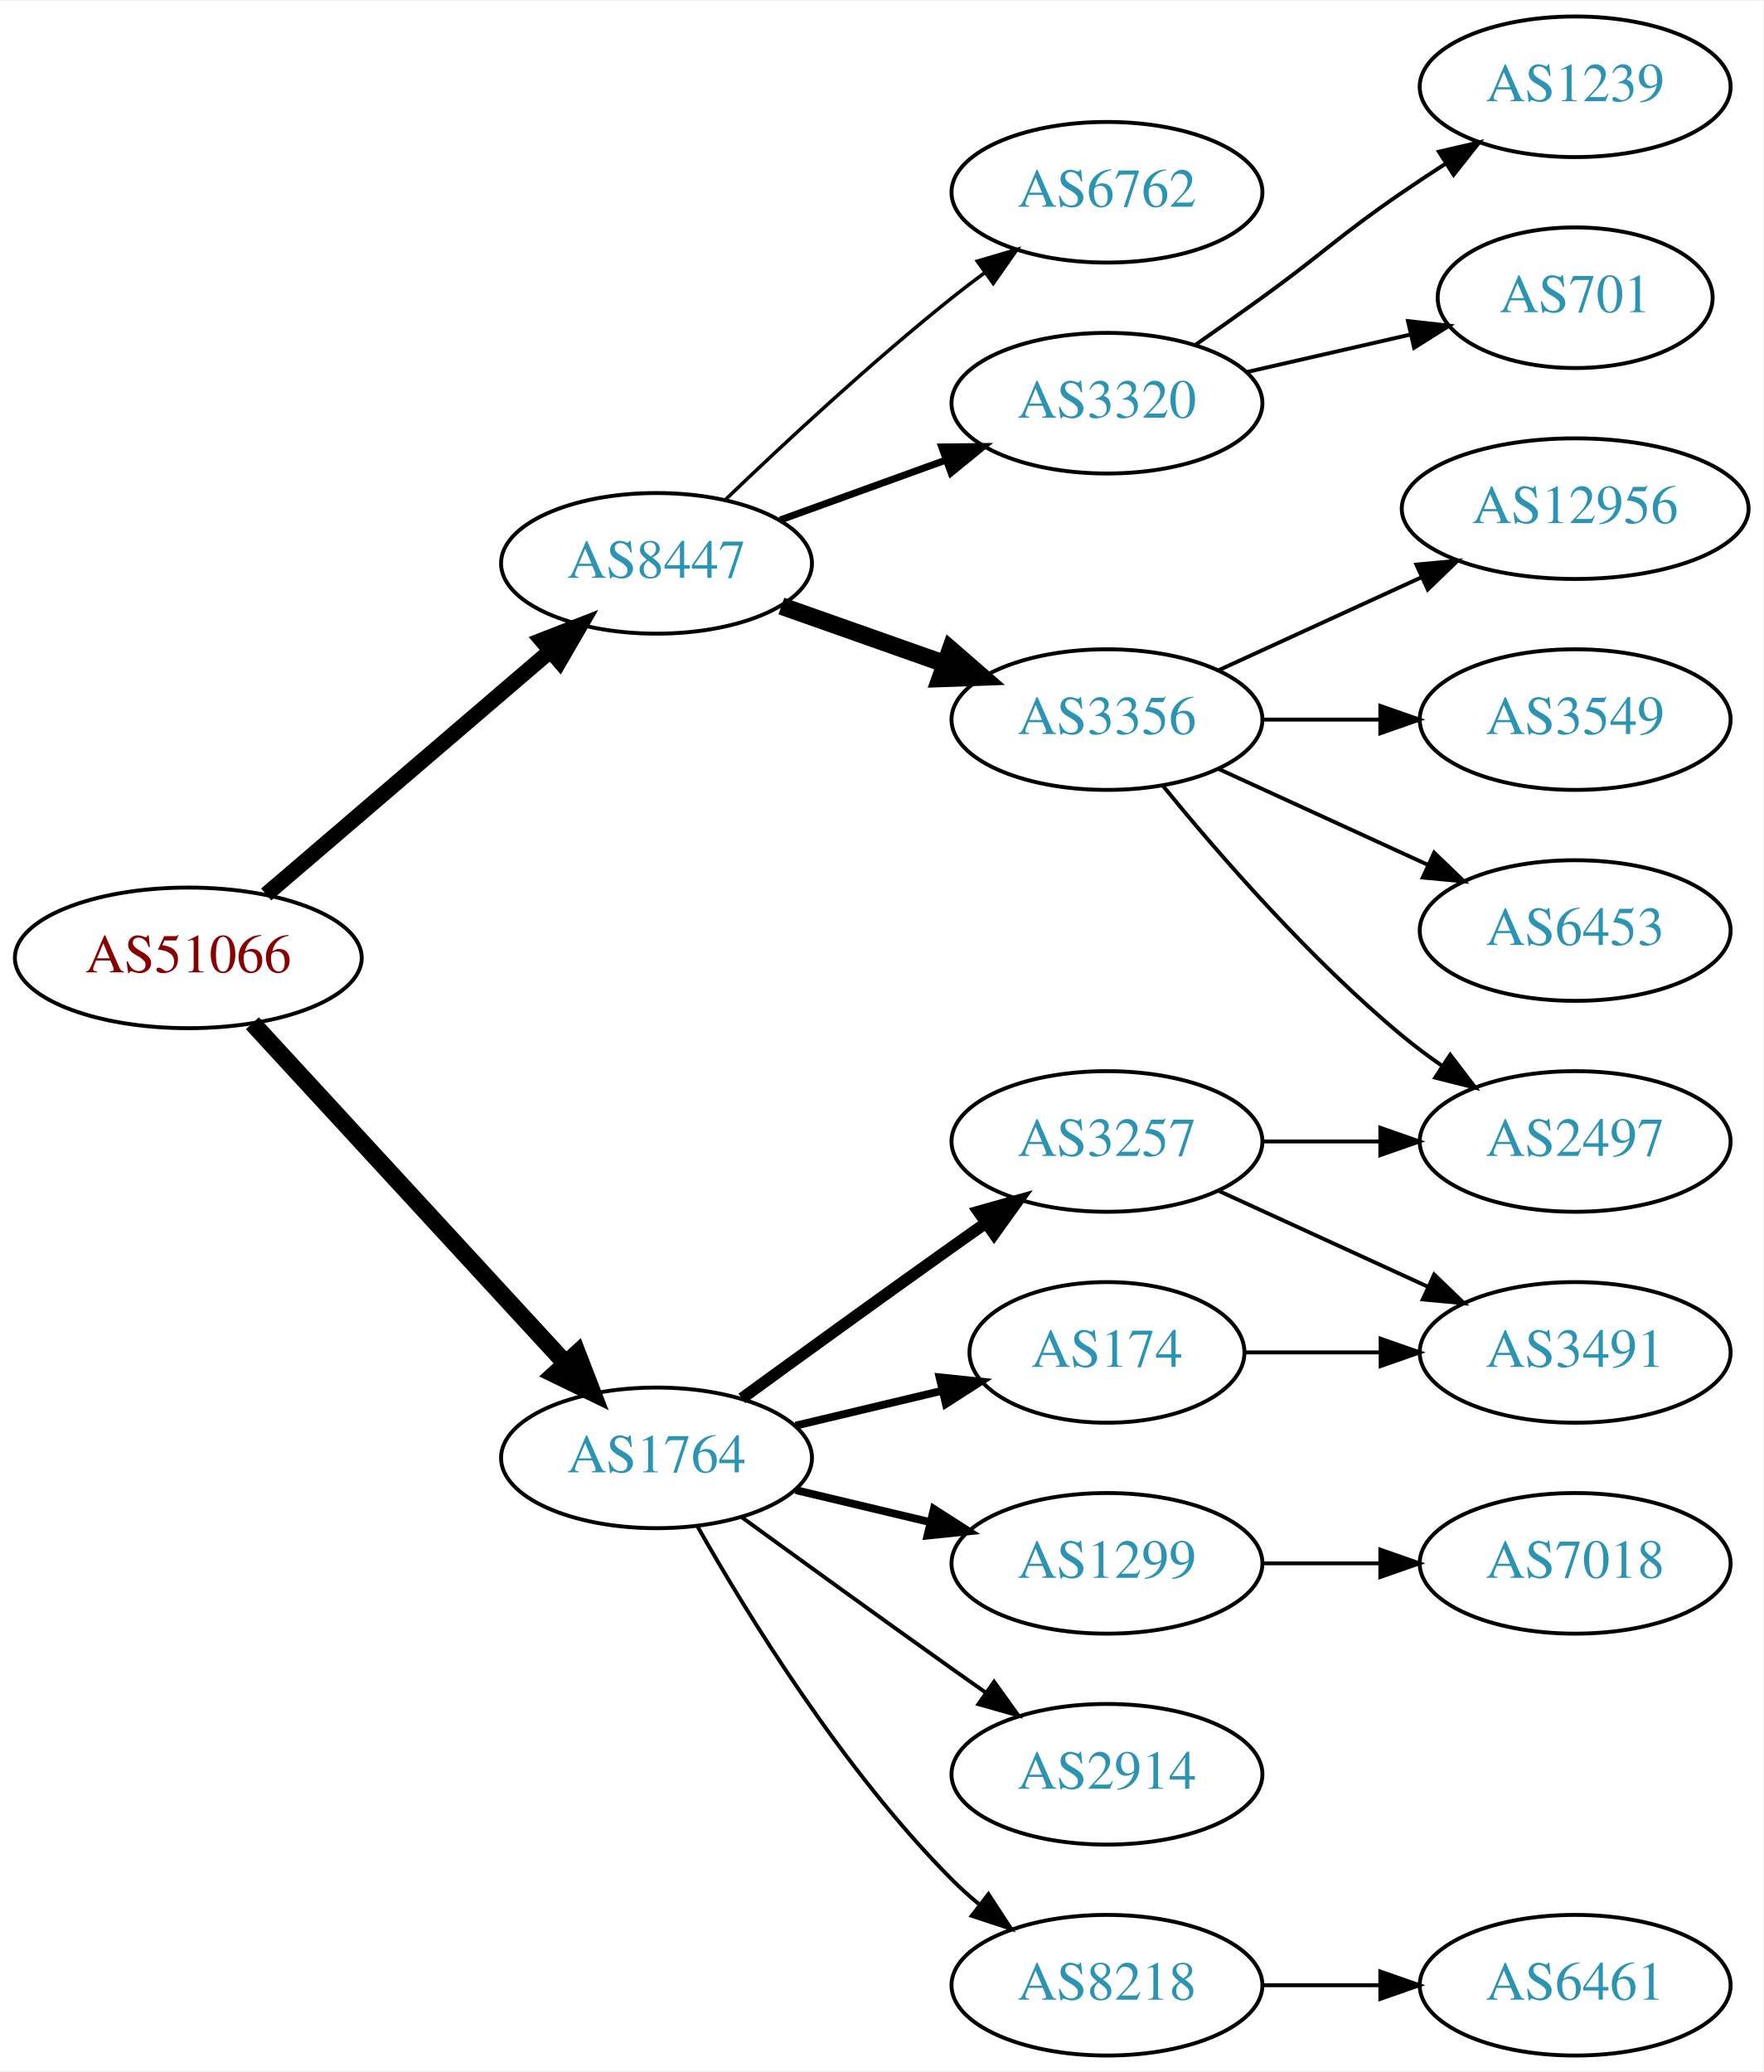
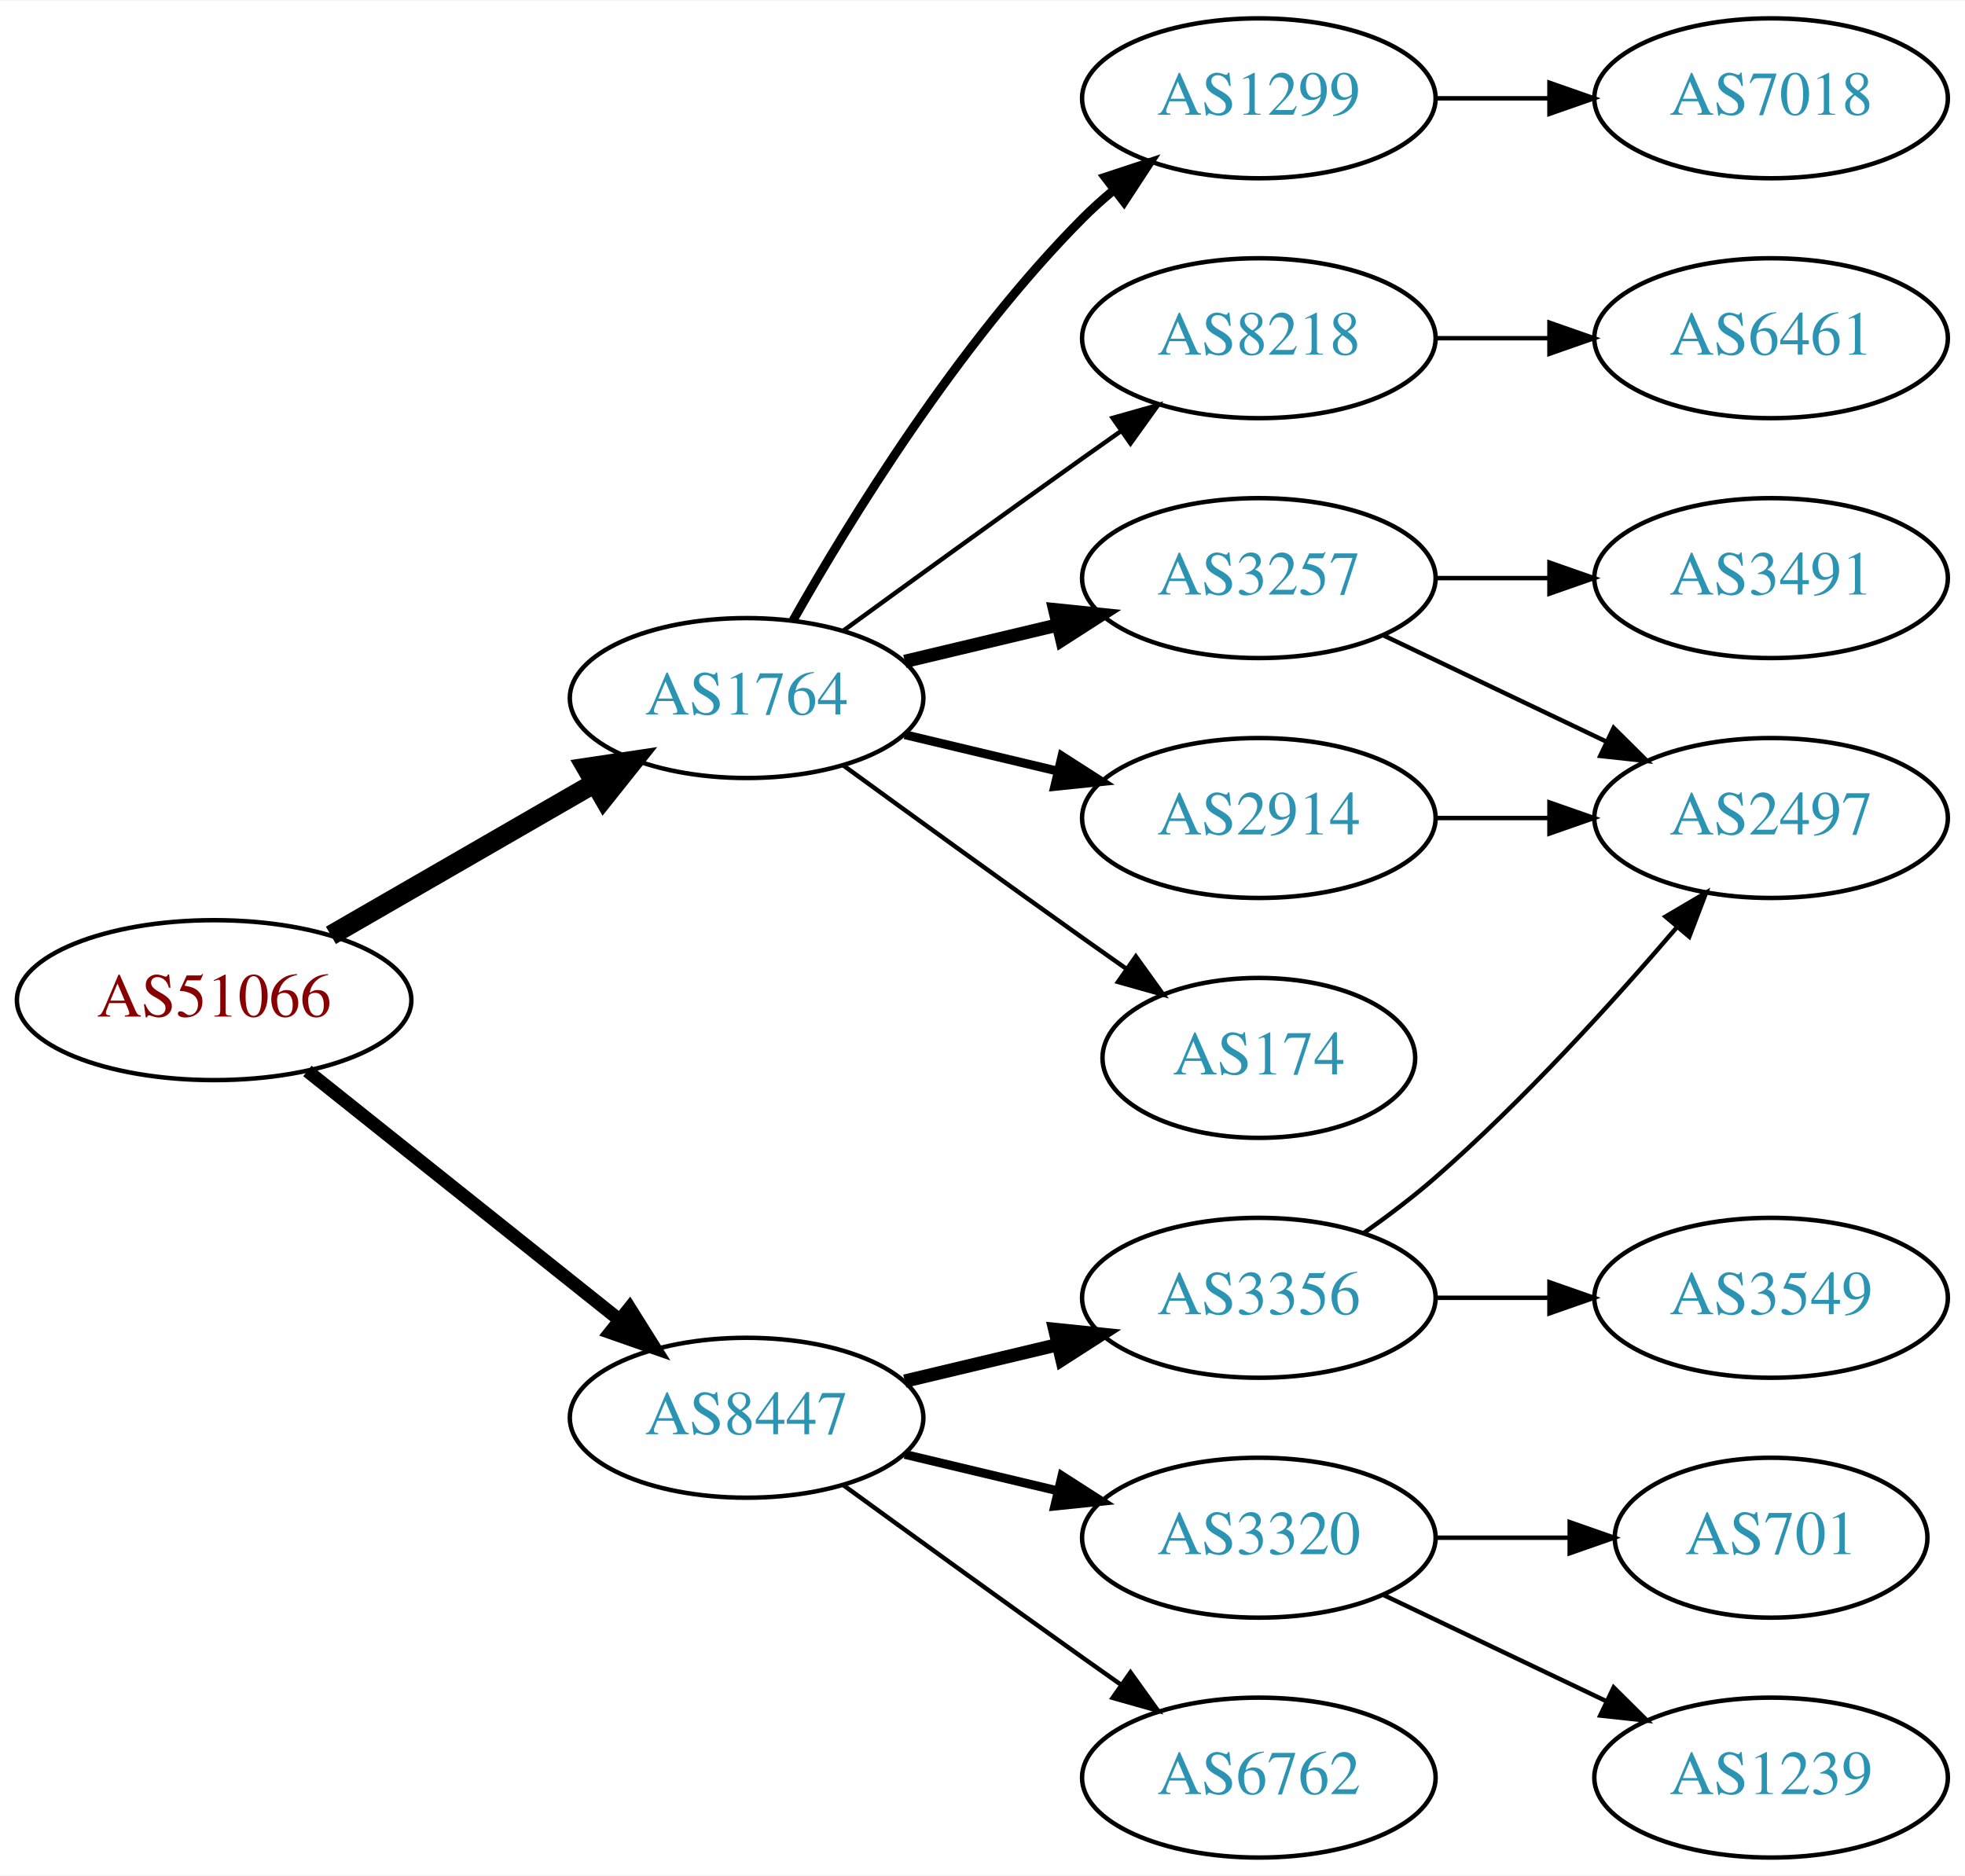
- <svg xmlns="http://www.w3.org/2000/svg" xmlns:xlink="http://www.w3.org/1999/xlink" width="451pt" height="530pt" viewBox="0.00 0.00 451.37 530.00">
-   <g id="graph0" class="graph" transform="scale(1 1) rotate(0) translate(4 526)">
-     <polygon fill="white" stroke="none" points="-4,4 -4,-526 447.37,-526 447.37,4 -4,4" />
+ <svg xmlns="http://www.w3.org/2000/svg" xmlns:xlink="http://www.w3.org/1999/xlink" width="442pt" height="422pt" viewBox="0.00 0.00 442.27 422.00">
+   <g id="graph0" class="graph" transform="scale(1 1) rotate(0) translate(4 418)">
+     <polygon fill="white" stroke="none" points="-4,4 -4,-418 438.271,-418 438.271,4 -4,4" />
    <g id="node1" class="node">
      <g id="a_node1">
        <a xlink:href="/asn/51066" xlink:title="AS51066 ~ AUSTROCONTROL-AS [AT]">
-           <ellipse fill="#ffffff" stroke="black" cx="44.196" cy="-281" rx="44.393" ry="18" />
-           <text text-anchor="middle" x="44.196" y="-277.3" font-family="Times,serif" font-size="14.00" fill="#880000">AS51066</text>
+           <ellipse fill="#ffffff" stroke="black" cx="44.196" cy="-193" rx="44.393" ry="18" />
+           <text text-anchor="middle" x="44.196" y="-189.3" font-family="Times,serif" font-size="14.00" fill="#880000">AS51066</text>
        </a>
      </g>
    </g>
    <g id="node2" class="node">
      <g id="a_node2">
        <a xlink:href="/asn/1764" xlink:title="AS1764 ~ NEXTLAYER-AS [AT]">
-           <ellipse fill="#ffffff" stroke="black" cx="164.039" cy="-153" rx="39.794" ry="18" />
-           <text text-anchor="middle" x="164.039" y="-149.3" font-family="Times,serif" font-size="14.00" fill="#2c94b3">AS1764</text>
+           <ellipse fill="#ffffff" stroke="black" cx="164.039" cy="-261" rx="39.794" ry="18" />
+           <text text-anchor="middle" x="164.039" y="-257.3" font-family="Times,serif" font-size="14.00" fill="#2c94b3">AS1764</text>
        </a>
      </g>
    </g>
    <g id="edge1" class="edge">
-       <path fill="none" stroke="black" stroke-width="4.5" d="M60.602,-264.266C81.069,-242.035 117.364,-202.612 140.8,-177.155" />
-       <polygon fill="black" stroke="black" stroke-width="4.5" points="143.753,-179.762 147.629,-169.738 137.959,-174.428 143.753,-179.762" />
+       <path fill="none" stroke="black" stroke-width="4.5" d="M70.476,-207.588C87.796,-217.582 110.947,-230.941 129.763,-241.799" />
+       <polygon fill="black" stroke="black" stroke-width="4.5" points="127.978,-245.314 138.607,-246.902 131.914,-238.493 127.978,-245.314" />
    </g>
    <g id="node3" class="node">
      <g id="a_node3">
        <a xlink:href="/asn/8447" xlink:title="AS8447 ~ A1 Telekom Austria AG [AT]">
-           <ellipse fill="#ffffff" stroke="black" cx="164.039" cy="-382" rx="39.794" ry="18" />
-           <text text-anchor="middle" x="164.039" y="-378.3" font-family="Times,serif" font-size="14.00" fill="#2c94b3">AS8447</text>
+           <ellipse fill="#ffffff" stroke="black" cx="164.039" cy="-99" rx="39.794" ry="18" />
+           <text text-anchor="middle" x="164.039" y="-95.3" font-family="Times,serif" font-size="14.00" fill="#2c94b3">AS8447</text>
        </a>
      </g>
    </g>
    <g id="edge2" class="edge">
-       <path fill="none" stroke="black" stroke-width="4" d="M64.129,-297.227C83.831,-314.113 114.826,-340.678 136.864,-359.566" />
-       <polygon fill="black" stroke="black" stroke-width="4" points="134.67,-362.296 144.541,-366.146 139.226,-356.981 134.67,-362.296" />
+       <path fill="none" stroke="black" stroke-width="3" d="M65.186,-177.054C84.518,-161.634 113.969,-138.141 135.512,-120.957" />
+       <polygon fill="black" stroke="black" stroke-width="3" points="137.708,-123.682 143.343,-114.71 133.343,-118.21 137.708,-123.682" />
    </g>
    <g id="node4" class="node">
      <g id="a_node4">
        <a xlink:href="/asn/3257" xlink:title="AS3257 ~ GTT [DE]">
-           <ellipse fill="#ffffff" stroke="black" cx="279.332" cy="-234" rx="39.794" ry="18" />
-           <text text-anchor="middle" x="279.332" y="-230.3" font-family="Times,serif" font-size="14.00" fill="#2c94b3">AS3257</text>
+           <ellipse fill="#ffffff" stroke="black" cx="279.332" cy="-288" rx="39.794" ry="18" />
+           <text text-anchor="middle" x="279.332" y="-284.3" font-family="Times,serif" font-size="14.00" fill="#2c94b3">AS3257</text>
        </a>
      </g>
    </g>
    <g id="edge3" class="edge">
-       <path fill="none" stroke="black" stroke-width="3" d="M185.887,-168.222C200.821,-179.091 221.435,-194.025 239.685,-207 242.506,-209.005 245.449,-211.085 248.397,-213.159" />
-       <polygon fill="black" stroke="black" stroke-width="3" points="246.424,-216.05 256.621,-218.926 250.443,-210.319 246.424,-216.05" />
+       <path fill="none" stroke="black" stroke-width="3" d="M199.646,-269.248C210.517,-271.838 222.671,-274.735 234.114,-277.462" />
+       <polygon fill="black" stroke="black" stroke-width="3" points="233.397,-280.889 243.936,-279.803 235.02,-274.08 233.397,-280.889" />
    </g>
    <g id="node5" class="node">
      <g id="a_node5">
-         <a xlink:href="/asn/1299" xlink:title="AS1299 ~ Telia Carrier [EU]">
-           <ellipse fill="#ffffff" stroke="black" cx="279.332" cy="-126" rx="39.794" ry="18" />
-           <text text-anchor="middle" x="279.332" y="-122.3" font-family="Times,serif" font-size="14.00" fill="#2c94b3">AS1299</text>
-         </a>
-       </g>
-     </g>
-     <g id="edge4" class="edge">
-       <path fill="none" stroke="black" stroke-width="2" d="M199.646,-144.752C210.517,-142.162 222.671,-139.265 234.114,-136.538" />
-       <polygon fill="black" stroke="black" stroke-width="2" points="235.02,-139.92 243.936,-134.197 233.397,-133.111 235.02,-139.92" />
-     </g>
-     <g id="node6" class="node">
-       <g id="a_node6">
        <a xlink:href="/asn/174" xlink:title="AS174 ~ Cogent Communications [US]">
          <ellipse fill="#ffffff" stroke="black" cx="279.332" cy="-180" rx="35.194" ry="18" />
          <text text-anchor="middle" x="279.332" y="-176.3" font-family="Times,serif" font-size="14.00" fill="#2c94b3">AS174</text>
        </a>
      </g>
    </g>
+     <g id="edge4" class="edge">
+       <path fill="none" stroke="black" d="M185.887,-245.778C200.821,-234.909 221.435,-219.975 239.685,-207 242.895,-204.718 246.264,-202.339 249.619,-199.982" />
+       <polygon fill="black" stroke="black" points="251.647,-202.834 257.83,-194.23 247.631,-197.101 251.647,-202.834" />
+     </g>
+     <g id="node6" class="node">
+       <g id="a_node6">
+         <a xlink:href="/asn/1299" xlink:title="AS1299 ~ Telia Carrier [EU]">
+           <ellipse fill="#ffffff" stroke="black" cx="279.332" cy="-396" rx="39.794" ry="18" />
+           <text text-anchor="middle" x="279.332" y="-392.3" font-family="Times,serif" font-size="14.00" fill="#2c94b3">AS1299</text>
+         </a>
+       </g>
+     </g>
    <g id="edge5" class="edge">
-       <path fill="none" stroke="black" stroke-width="2" d="M199.646,-161.248C211.44,-164.058 224.745,-167.229 237.013,-170.153" />
-       <polygon fill="black" stroke="black" stroke-width="2" points="236.479,-173.624 247.018,-172.537 238.101,-166.814 236.479,-173.624" />
+       <path fill="none" stroke="black" stroke-width="2" d="M174.498,-278.49C187.28,-301.096 211.712,-340.886 239.685,-369 241.796,-371.121 244.092,-373.188 246.477,-375.171" />
+       <polygon fill="black" stroke="black" stroke-width="2" points="244.73,-378.242 254.793,-381.556 248.993,-372.69 244.73,-378.242" />
    </g>
    <g id="node7" class="node">
      <g id="a_node7">
        <a xlink:href="/asn/2914" xlink:title="AS2914 ~ NTT America, Inc. [US]">
-           <ellipse fill="#ffffff" stroke="black" cx="279.332" cy="-72" rx="39.794" ry="18" />
-           <text text-anchor="middle" x="279.332" y="-68.3" font-family="Times,serif" font-size="14.00" fill="#2c94b3">AS2914</text>
+           <ellipse fill="#ffffff" stroke="black" cx="279.332" cy="-234" rx="39.794" ry="18" />
+           <text text-anchor="middle" x="279.332" y="-230.3" font-family="Times,serif" font-size="14.00" fill="#2c94b3">AS2914</text>
        </a>
      </g>
    </g>
    <g id="edge6" class="edge">
-       <path fill="none" stroke="black" d="M185.887,-137.778C200.821,-126.909 221.435,-111.975 239.685,-99 242.506,-96.995 245.449,-94.915 248.397,-92.841" />
-       <polygon fill="black" stroke="black" points="250.443,-95.681 256.621,-87.074 246.424,-89.95 250.443,-95.681" />
+       <path fill="none" stroke="black" stroke-width="2" d="M199.646,-252.752C210.517,-250.162 222.671,-247.265 234.114,-244.538" />
+       <polygon fill="black" stroke="black" stroke-width="2" points="235.02,-247.92 243.936,-242.197 233.397,-241.111 235.02,-247.92" />
    </g>
    <g id="node8" class="node">
      <g id="a_node8">
        <a xlink:href="/asn/8218" xlink:title="AS8218 ~ legacy Neotelecoms [FR]">
-           <ellipse fill="#ffffff" stroke="black" cx="279.332" cy="-18" rx="39.794" ry="18" />
-           <text text-anchor="middle" x="279.332" y="-14.3" font-family="Times,serif" font-size="14.00" fill="#2c94b3">AS8218</text>
+           <ellipse fill="#ffffff" stroke="black" cx="279.332" cy="-342" rx="39.794" ry="18" />
+           <text text-anchor="middle" x="279.332" y="-338.3" font-family="Times,serif" font-size="14.00" fill="#2c94b3">AS8218</text>
        </a>
      </g>
    </g>
    <g id="edge7" class="edge">
-       <path fill="none" stroke="black" d="M174.498,-135.51C187.28,-112.904 211.712,-73.114 239.685,-45 241.796,-42.879 244.092,-40.812 246.477,-38.829" />
-       <polygon fill="black" stroke="black" points="248.993,-41.31 254.793,-32.444 244.73,-35.758 248.993,-41.31" />
+       <path fill="none" stroke="black" d="M185.887,-276.222C200.821,-287.091 221.435,-302.025 239.685,-315 242.506,-317.005 245.449,-319.085 248.397,-321.159" />
+       <polygon fill="black" stroke="black" points="246.424,-324.05 256.621,-326.926 250.443,-318.319 246.424,-324.05" />
    </g>
    <g id="node13" class="node">
      <g id="a_node13">
-         <a xlink:href="/asn/3356" xlink:title="AS3356 ~ Level 3 Parent, LLC [US]">
-           <ellipse fill="#ffffff" stroke="black" cx="279.332" cy="-342" rx="39.794" ry="18" />
-           <text text-anchor="middle" x="279.332" y="-338.3" font-family="Times,serif" font-size="14.00" fill="#2c94b3">AS3356</text>
+         <a xlink:href="/asn/6762" xlink:title="AS6762 ~ TELECOM ITALIA SPARKLE S.p.A. [IT]">
+           <ellipse fill="#ffffff" stroke="black" cx="279.332" cy="-18" rx="39.794" ry="18" />
+           <text text-anchor="middle" x="279.332" y="-14.3" font-family="Times,serif" font-size="14.00" fill="#2c94b3">AS6762</text>
        </a>
      </g>
    </g>
    <g id="edge13" class="edge">
-       <path fill="none" stroke="black" stroke-width="4.5" d="M195.996,-371.07C208.86,-366.528 223.966,-361.195 237.702,-356.345" />
-       <polygon fill="black" stroke="black" stroke-width="4.5" points="239.293,-359.959 247.411,-352.917 236.671,-352.533 239.293,-359.959" />
+       <path fill="none" stroke="black" d="M185.887,-83.778C200.821,-72.909 221.435,-57.975 239.685,-45 242.506,-42.995 245.449,-40.915 248.397,-38.841" />
+       <polygon fill="black" stroke="black" points="250.443,-41.681 256.621,-33.074 246.424,-35.95 250.443,-41.681" />
    </g>
    <g id="node14" class="node">
      <g id="a_node14">
-         <a xlink:href="/asn/6762" xlink:title="AS6762 ~ TELECOM ITALIA SPARKLE S.p.A. [IT]">
-           <ellipse fill="#ffffff" stroke="black" cx="279.332" cy="-477" rx="39.794" ry="18" />
-           <text text-anchor="middle" x="279.332" y="-473.3" font-family="Times,serif" font-size="14.00" fill="#2c94b3">AS6762</text>
+         <a xlink:href="/asn/3356" xlink:title="AS3356 ~ Level 3 Parent, LLC [US]">
+           <ellipse fill="#ffffff" stroke="black" cx="279.332" cy="-126" rx="39.794" ry="18" />
+           <text text-anchor="middle" x="279.332" y="-122.3" font-family="Times,serif" font-size="14.00" fill="#2c94b3">AS3356</text>
        </a>
      </g>
    </g>
    <g id="edge14" class="edge">
-       <path fill="none" stroke="black" stroke-width="0.9" d="M181.682,-398.312C196.458,-412.51 218.871,-433.363 239.685,-450 242.388,-452.161 245.253,-454.344 248.151,-456.484" />
-       <polygon fill="black" stroke="black" stroke-width="0.9" points="246.143,-459.35 256.306,-462.344 250.228,-453.666 246.143,-459.35" />
+       <path fill="none" stroke="black" stroke-width="3" d="M199.646,-107.248C210.517,-109.838 222.671,-112.735 234.114,-115.462" />
+       <polygon fill="black" stroke="black" stroke-width="3" points="233.397,-118.889 243.936,-117.803 235.02,-112.08 233.397,-118.889" />
    </g>
    <g id="node15" class="node">
      <g id="a_node15">
        <a xlink:href="/asn/3320" xlink:title="AS3320 ~ DTAG [DE]">
-           <ellipse fill="#ffffff" stroke="black" cx="279.332" cy="-423" rx="39.794" ry="18" />
-           <text text-anchor="middle" x="279.332" y="-419.3" font-family="Times,serif" font-size="14.00" fill="#2c94b3">AS3320</text>
+           <ellipse fill="#ffffff" stroke="black" cx="279.332" cy="-72" rx="39.794" ry="18" />
+           <text text-anchor="middle" x="279.332" y="-68.3" font-family="Times,serif" font-size="14.00" fill="#2c94b3">AS3320</text>
        </a>
      </g>
    </g>
    <g id="edge15" class="edge">
-       <path fill="none" stroke="black" stroke-width="1.8" d="M195.697,-393.095C208.67,-397.79 223.963,-403.324 237.844,-408.348" />
-       <polygon fill="black" stroke="black" stroke-width="1.8" points="237.054,-411.784 247.648,-411.896 239.436,-405.202 237.054,-411.784" />
+       <path fill="none" stroke="black" stroke-width="2" d="M199.646,-90.752C210.517,-88.162 222.671,-85.265 234.114,-82.538" />
+       <polygon fill="black" stroke="black" stroke-width="2" points="235.02,-85.92 243.936,-80.197 233.397,-79.111 235.02,-85.92" />
+     </g>
+     <g id="node9" class="node">
+       <g id="a_node9">
+         <a xlink:href="/asn/2497" xlink:title="AS2497 ~ Internet Initiative Japan Inc. [JP]">
+           <ellipse fill="#ffffff" stroke="black" cx="394.625" cy="-234" rx="39.794" ry="18" />
+           <text text-anchor="middle" x="394.625" y="-230.3" font-family="Times,serif" font-size="14.00" fill="#2c94b3">AS2497</text>
+         </a>
+       </g>
+     </g>
+     <g id="edge8" class="edge">
+       <path fill="none" stroke="black" d="M307.468,-275.066C322.462,-267.919 341.283,-258.948 357.506,-251.215" />
+       <polygon fill="black" stroke="black" points="359.188,-254.291 366.71,-246.829 356.177,-247.972 359.188,-254.291" />
    </g>
    <g id="node10" class="node">
      <g id="a_node10">
        <a xlink:href="/asn/3491" xlink:title="AS3491 ~ PCCW Global, Inc. [US]">
-           <ellipse fill="#ffffff" stroke="black" cx="399.174" cy="-180" rx="39.794" ry="18" />
-           <text text-anchor="middle" x="399.174" y="-176.3" font-family="Times,serif" font-size="14.00" fill="#2c94b3">AS3491</text>
+           <ellipse fill="#ffffff" stroke="black" cx="394.625" cy="-288" rx="39.794" ry="18" />
+           <text text-anchor="middle" x="394.625" y="-284.3" font-family="Times,serif" font-size="14.00" fill="#2c94b3">AS3491</text>
        </a>
      </g>
    </g>
    <g id="edge9" class="edge">
-       <path fill="none" stroke="black" d="M307.96,-221.339C323.917,-214.027 344.188,-204.739 361.471,-196.819" />
-       <polygon fill="black" stroke="black" points="363.085,-199.929 370.718,-192.581 360.169,-193.565 363.085,-199.929" />
+       <path fill="none" stroke="black" d="M319.004,-288C327.207,-288 335.971,-288 344.503,-288" />
+       <polygon fill="black" stroke="black" points="344.742,-291.5 354.742,-288 344.742,-284.5 344.742,-291.5" />
    </g>
    <g id="node11" class="node">
      <g id="a_node11">
-         <a xlink:href="/asn/2497" xlink:title="AS2497 ~ Internet Initiative Japan Inc. [JP]">
-           <ellipse fill="#ffffff" stroke="black" cx="399.174" cy="-234" rx="39.794" ry="18" />
-           <text text-anchor="middle" x="399.174" y="-230.3" font-family="Times,serif" font-size="14.00" fill="#2c94b3">AS2497</text>
-         </a>
-       </g>
+         <a xlink:href="/asn/7018" xlink:title="AS7018 ~ AT&amp;T Services, Inc. [US]">
+           <ellipse fill="#ffffff" stroke="black" cx="394.625" cy="-396" rx="39.794" ry="18" />
+           <text text-anchor="middle" x="394.625" y="-392.3" font-family="Times,serif" font-size="14.00" fill="#2c94b3">AS7018</text>
+         </a>
+       </g>
+     </g>
+     <g id="edge11" class="edge">
+       <path fill="none" stroke="black" d="M319.004,-396C327.207,-396 335.971,-396 344.503,-396" />
+       <polygon fill="black" stroke="black" points="344.742,-399.5 354.742,-396 344.742,-392.5 344.742,-399.5" />
    </g>
    <g id="edge10" class="edge">
-       <path fill="none" stroke="black" d="M319.244,-234C328.798,-234 339.147,-234 349.11,-234" />
-       <polygon fill="black" stroke="black" points="349.302,-237.5 359.302,-234 349.302,-230.5 349.302,-237.5" />
-     </g>
-     <g id="node9" class="node">
-       <g id="a_node9">
-         <a xlink:href="/asn/7018" xlink:title="AS7018 ~ AT&amp;T Services, Inc. [US]">
-           <ellipse fill="#ffffff" stroke="black" cx="399.174" cy="-126" rx="39.794" ry="18" />
-           <text text-anchor="middle" x="399.174" y="-122.3" font-family="Times,serif" font-size="14.00" fill="#2c94b3">AS7018</text>
-         </a>
-       </g>
-     </g>
-     <g id="edge8" class="edge">
-       <path fill="none" stroke="black" d="M319.244,-126C328.798,-126 339.147,-126 349.11,-126" />
-       <polygon fill="black" stroke="black" points="349.302,-129.5 359.302,-126 349.302,-122.5 349.302,-129.5" />
-     </g>
-     <g id="edge11" class="edge">
-       <path fill="none" stroke="black" d="M314.733,-180C325.557,-180 337.725,-180 349.352,-180" />
-       <polygon fill="black" stroke="black" points="349.383,-183.5 359.383,-180 349.383,-176.5 349.383,-183.5" />
+       <path fill="none" stroke="black" d="M319.004,-234C327.207,-234 335.971,-234 344.503,-234" />
+       <polygon fill="black" stroke="black" points="344.742,-237.5 354.742,-234 344.742,-230.5 344.742,-237.5" />
    </g>
    <g id="node12" class="node">
      <g id="a_node12">
        <a xlink:href="/asn/6461" xlink:title="AS6461 ~ Zayo Bandwidth [US]">
-           <ellipse fill="#ffffff" stroke="black" cx="399.174" cy="-18" rx="39.794" ry="18" />
-           <text text-anchor="middle" x="399.174" y="-14.3" font-family="Times,serif" font-size="14.00" fill="#2c94b3">AS6461</text>
+           <ellipse fill="#ffffff" stroke="black" cx="394.625" cy="-342" rx="39.794" ry="18" />
+           <text text-anchor="middle" x="394.625" y="-338.3" font-family="Times,serif" font-size="14.00" fill="#2c94b3">AS6461</text>
        </a>
      </g>
    </g>
    <g id="edge12" class="edge">
-       <path fill="none" stroke="black" d="M319.244,-18C328.798,-18 339.147,-18 349.11,-18" />
-       <polygon fill="black" stroke="black" points="349.302,-21.5 359.302,-18 349.302,-14.5 349.302,-21.5" />
-     </g>
-     <g id="edge18" class="edge">
-       <path fill="none" stroke="black" d="M293.751,-324.935C307.865,-307.625 331.28,-280.655 354.978,-261 358.194,-258.332 361.695,-255.73 365.265,-253.259" />
-       <polygon fill="black" stroke="black" points="367.189,-256.183 373.622,-247.764 363.343,-250.334 367.189,-256.183" />
+       <path fill="none" stroke="black" d="M319.004,-342C327.207,-342 335.971,-342 344.503,-342" />
+       <polygon fill="black" stroke="black" points="344.742,-345.5 354.742,-342 344.742,-338.5 344.742,-345.5" />
+     </g>
+     <g id="edge17" class="edge">
+       <path fill="none" stroke="black" d="M303.022,-140.63C308.424,-144.44 314.047,-148.692 318.978,-153 338.905,-170.407 359.097,-192.658 373.446,-209.433" />
+       <polygon fill="black" stroke="black" points="370.867,-211.804 379.995,-217.183 376.214,-207.286 370.867,-211.804" />
    </g>
    <g id="node16" class="node">
      <g id="a_node16">
        <a xlink:href="/asn/3549" xlink:title="AS3549 ~ Level 3 Parent, LLC [US]">
-           <ellipse fill="#ffffff" stroke="black" cx="399.174" cy="-342" rx="39.794" ry="18" />
-           <text text-anchor="middle" x="399.174" y="-338.3" font-family="Times,serif" font-size="14.00" fill="#2c94b3">AS3549</text>
+           <ellipse fill="#ffffff" stroke="black" cx="394.625" cy="-126" rx="39.794" ry="18" />
+           <text text-anchor="middle" x="394.625" y="-122.3" font-family="Times,serif" font-size="14.00" fill="#2c94b3">AS3549</text>
        </a>
      </g>
    </g>
    <g id="edge16" class="edge">
-       <path fill="none" stroke="black" d="M319.244,-342C328.798,-342 339.147,-342 349.11,-342" />
-       <polygon fill="black" stroke="black" points="349.302,-345.5 359.302,-342 349.302,-338.5 349.302,-345.5" />
+       <path fill="none" stroke="black" d="M319.004,-126C327.207,-126 335.971,-126 344.503,-126" />
+       <polygon fill="black" stroke="black" points="344.742,-129.5 354.742,-126 344.742,-122.5 344.742,-129.5" />
    </g>
    <g id="node17" class="node">
      <g id="a_node17">
-         <a xlink:href="/asn/6453" xlink:title="AS6453 ~ TATA COMMUNICATIONS (AMERICA) INC [US]">
-           <ellipse fill="#ffffff" stroke="black" cx="399.174" cy="-288" rx="39.794" ry="18" />
-           <text text-anchor="middle" x="399.174" y="-284.3" font-family="Times,serif" font-size="14.00" fill="#2c94b3">AS6453</text>
-         </a>
-       </g>
-     </g>
-     <g id="edge17" class="edge">
-       <path fill="none" stroke="black" d="M307.96,-329.339C323.917,-322.027 344.188,-312.739 361.471,-304.819" />
-       <polygon fill="black" stroke="black" points="363.085,-307.929 370.718,-300.581 360.169,-301.565 363.085,-307.929" />
+         <a xlink:href="/asn/1239" xlink:title="AS1239 ~ Sprint [US]">
+           <ellipse fill="#ffffff" stroke="black" cx="394.625" cy="-18" rx="39.794" ry="18" />
+           <text text-anchor="middle" x="394.625" y="-14.3" font-family="Times,serif" font-size="14.00" fill="#2c94b3">AS1239</text>
+         </a>
+       </g>
+     </g>
+     <g id="edge18" class="edge">
+       <path fill="none" stroke="black" d="M307.468,-59.066C322.462,-51.919 341.283,-42.948 357.506,-35.215" />
+       <polygon fill="black" stroke="black" points="359.188,-38.291 366.71,-30.829 356.177,-31.972 359.188,-38.291" />
    </g>
    <g id="node18" class="node">
      <g id="a_node18">
-         <a xlink:href="/asn/12956" xlink:title="AS12956 ~ TELXIUS [ES]">
-           <ellipse fill="#ffffff" stroke="black" cx="399.174" cy="-396" rx="44.393" ry="18" />
-           <text text-anchor="middle" x="399.174" y="-392.3" font-family="Times,serif" font-size="14.00" fill="#2c94b3">AS12956</text>
+         <a xlink:href="/asn/701" xlink:title="AS701 ~ UUNET [US]">
+           <ellipse fill="#ffffff" stroke="black" cx="394.625" cy="-72" rx="35.194" ry="18" />
+           <text text-anchor="middle" x="394.625" y="-68.3" font-family="Times,serif" font-size="14.00" fill="#2c94b3">AS701</text>
        </a>
      </g>
    </g>
    <g id="edge19" class="edge">
-       <path fill="none" stroke="black" d="M307.96,-354.661C323.458,-361.762 343.025,-370.728 359.971,-378.494" />
-       <polygon fill="black" stroke="black" points="358.525,-381.681 369.074,-382.665 361.441,-375.317 358.525,-381.681" />
-     </g>
-     <g id="node19" class="node">
-       <g id="a_node19">
-         <a xlink:href="/asn/701" xlink:title="AS701 ~ UUNET [US]">
-           <ellipse fill="#ffffff" stroke="black" cx="399.174" cy="-450" rx="35.194" ry="18" />
-           <text text-anchor="middle" x="399.174" y="-446.3" font-family="Times,serif" font-size="14.00" fill="#2c94b3">AS701</text>
-         </a>
-       </g>
-     </g>
-     <g id="edge20" class="edge">
-       <path fill="none" stroke="black" d="M315.051,-430.955C328.143,-433.955 343.166,-437.396 356.806,-440.522" />
-       <polygon fill="black" stroke="black" points="356.384,-444.016 366.914,-442.838 357.948,-437.193 356.384,-444.016" />
-     </g>
-     <g id="node20" class="node">
-       <g id="a_node20">
-         <a xlink:href="/asn/1239" xlink:title="AS1239 ~ Sprint [US]">
-           <ellipse fill="#ffffff" stroke="black" cx="399.174" cy="-504" rx="39.794" ry="18" />
-           <text text-anchor="middle" x="399.174" y="-500.3" font-family="Times,serif" font-size="14.00" fill="#2c94b3">AS1239</text>
-         </a>
-       </g>
-     </g>
-     <g id="edge21" class="edge">
-       <path fill="none" stroke="black" d="M302.089,-438.009C307.623,-441.879 313.542,-446.064 318.978,-450 335.178,-461.729 338.483,-465.689 354.978,-477 358.506,-479.419 362.244,-481.889 365.985,-484.302" />
-       <polygon fill="black" stroke="black" points="364.307,-487.382 374.626,-489.784 368.057,-481.472 364.307,-487.382" />
+       <path fill="none" stroke="black" d="M319.004,-72C328.709,-72 339.2,-72 349.163,-72" />
+       <polygon fill="black" stroke="black" points="349.299,-75.5 359.299,-72 349.299,-68.5 349.299,-75.5" />
    </g>
  </g>
</svg>
